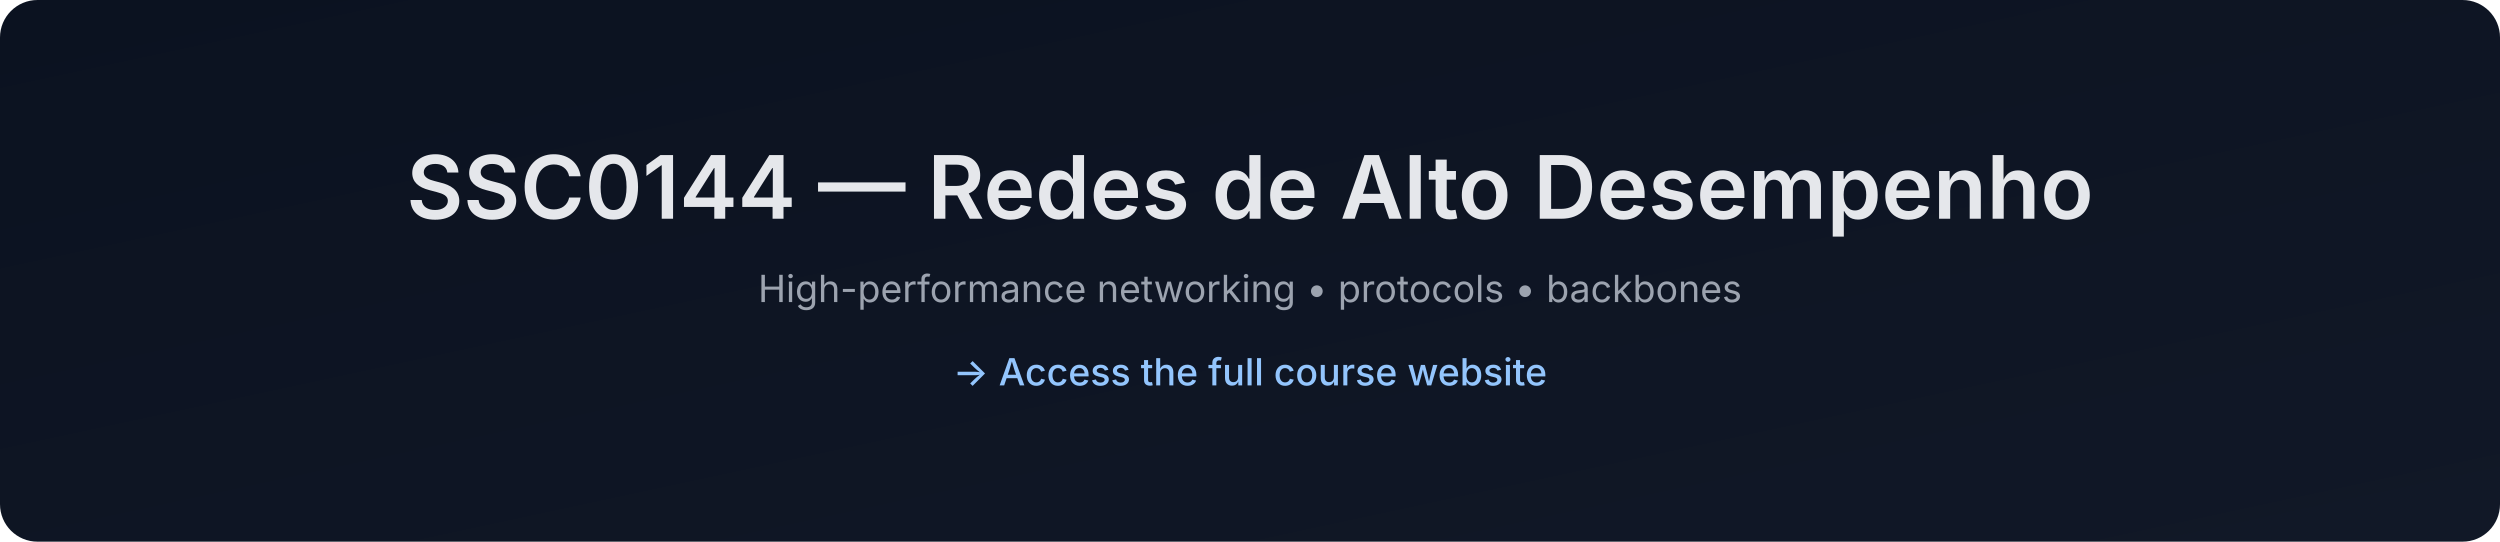
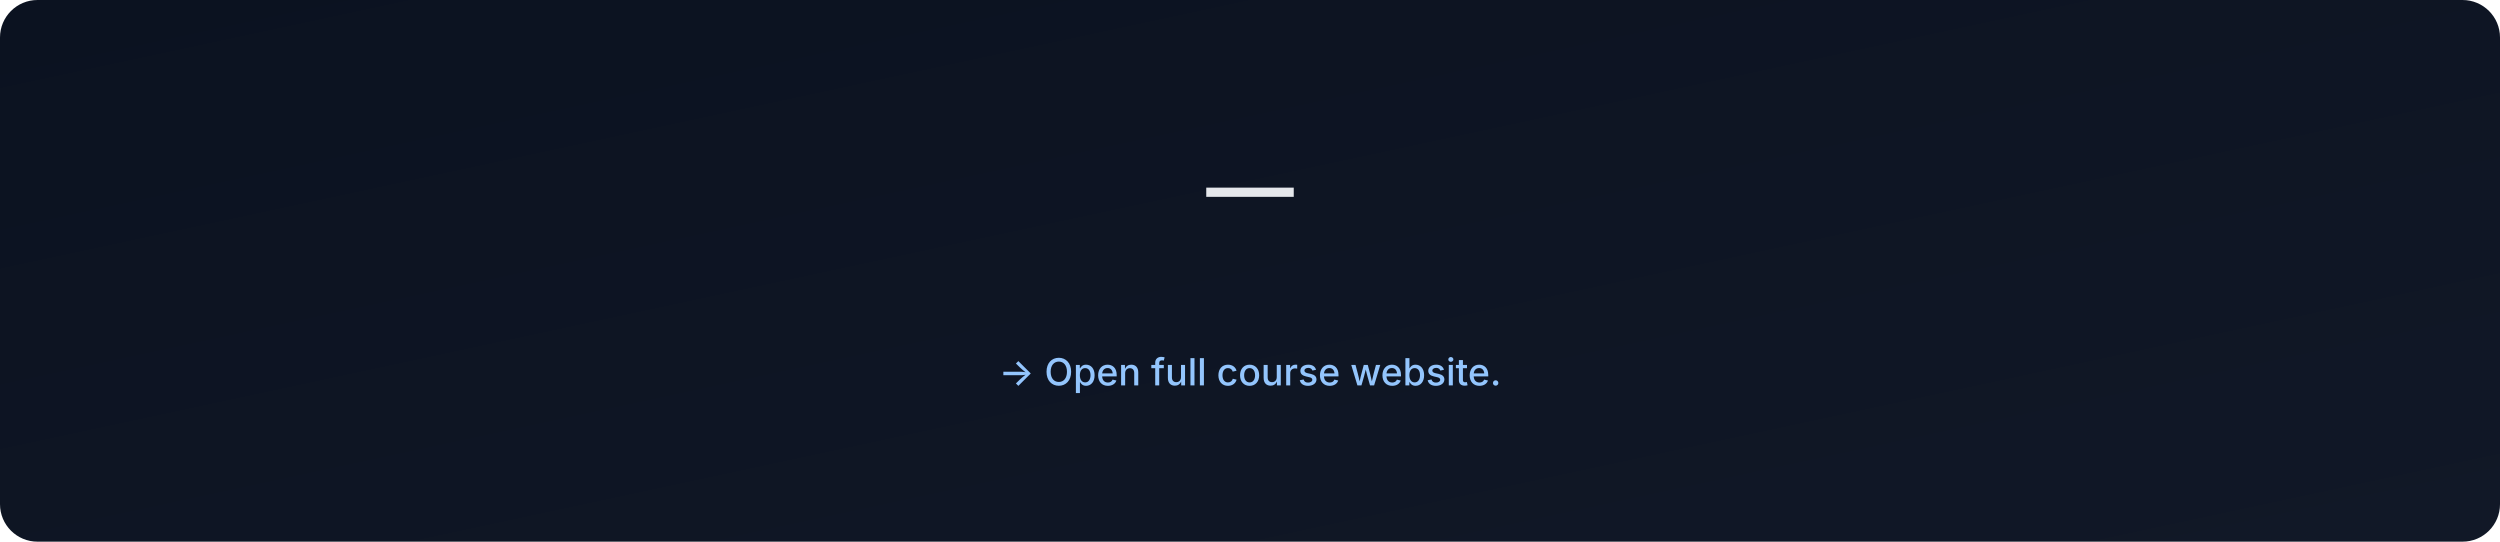
- <svg xmlns="http://www.w3.org/2000/svg" data-build="2025-12-28T18:35:12.783288Z" width="1200" height="260" viewBox="0 0 1200 260">
+ <svg xmlns="http://www.w3.org/2000/svg" data-build="2026-01-06T02:58:21.350214Z" width="1200" height="260" viewBox="0 0 1200 260">
  <defs>
    <linearGradient id="g" x1="0" x2="1" y1="0" y2="1">
      <stop offset="0%" stop-color="#0b1220" />
      <stop offset="100%" stop-color="#111827" />
    </linearGradient>
  </defs>
  <rect width="1200" height="260" rx="18" fill="url(#g)" />
  <text x="50%" y="105" text-anchor="middle" font-size="42" fill="#e5e7eb" font-family="Inter, Arial, sans-serif" font-weight="600">
-     SSC0144 — Redes de Alto Desempenho
+      — 
  </text>
  <text x="50%" y="145" text-anchor="middle" font-size="18" fill="#9ca3af" font-family="Inter, Arial, sans-serif">
-     High-performance networking • protocols • backbones
+     
  </text>
  <text x="50%" y="185" text-anchor="middle" font-size="18" fill="#93c5fd" font-family="Inter, Arial, sans-serif" font-weight="500">
-     → Access the full course website
+     → Open full course website.
  </text>
</svg>
